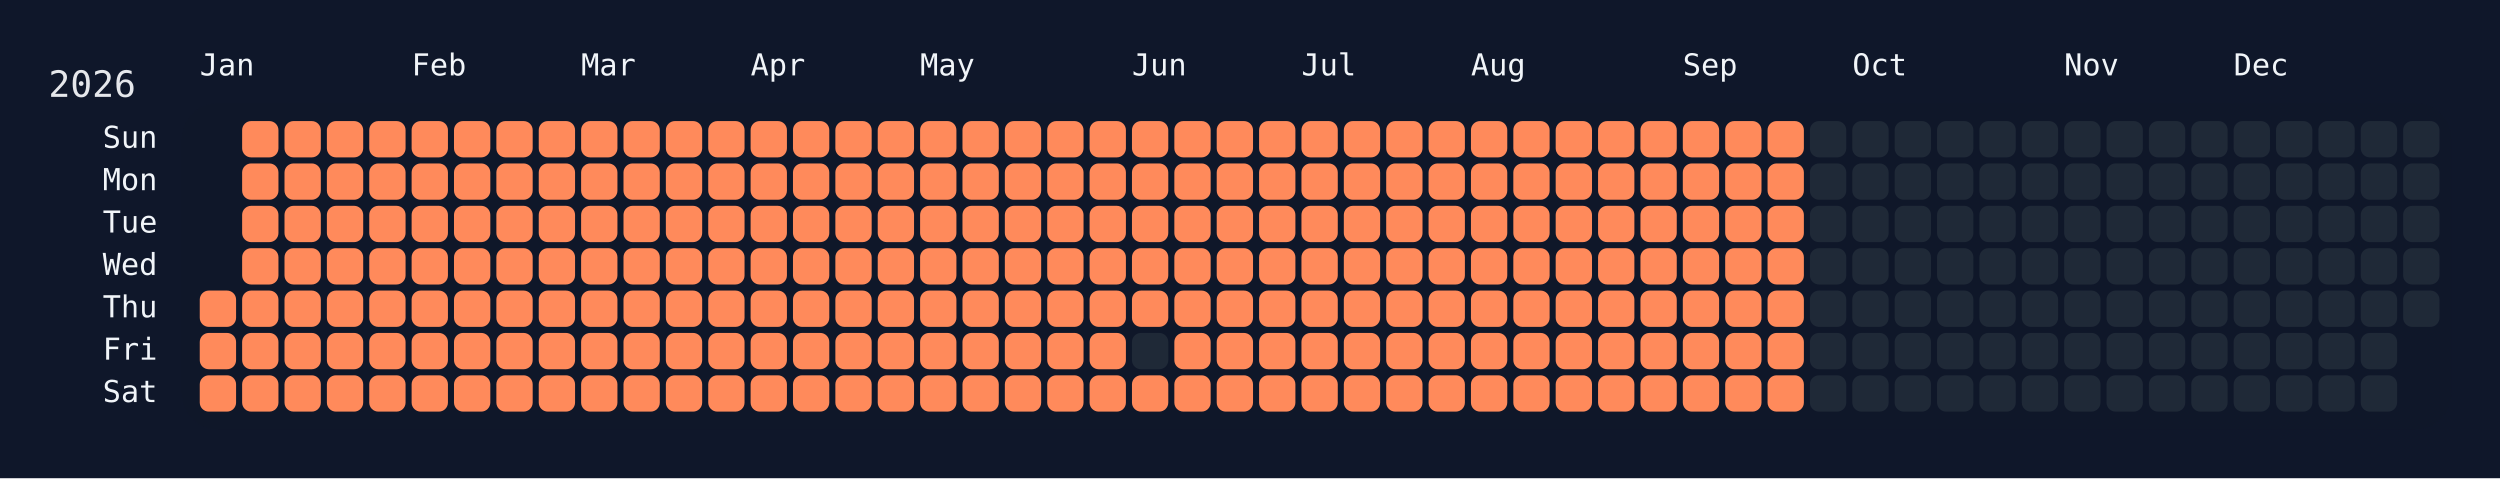
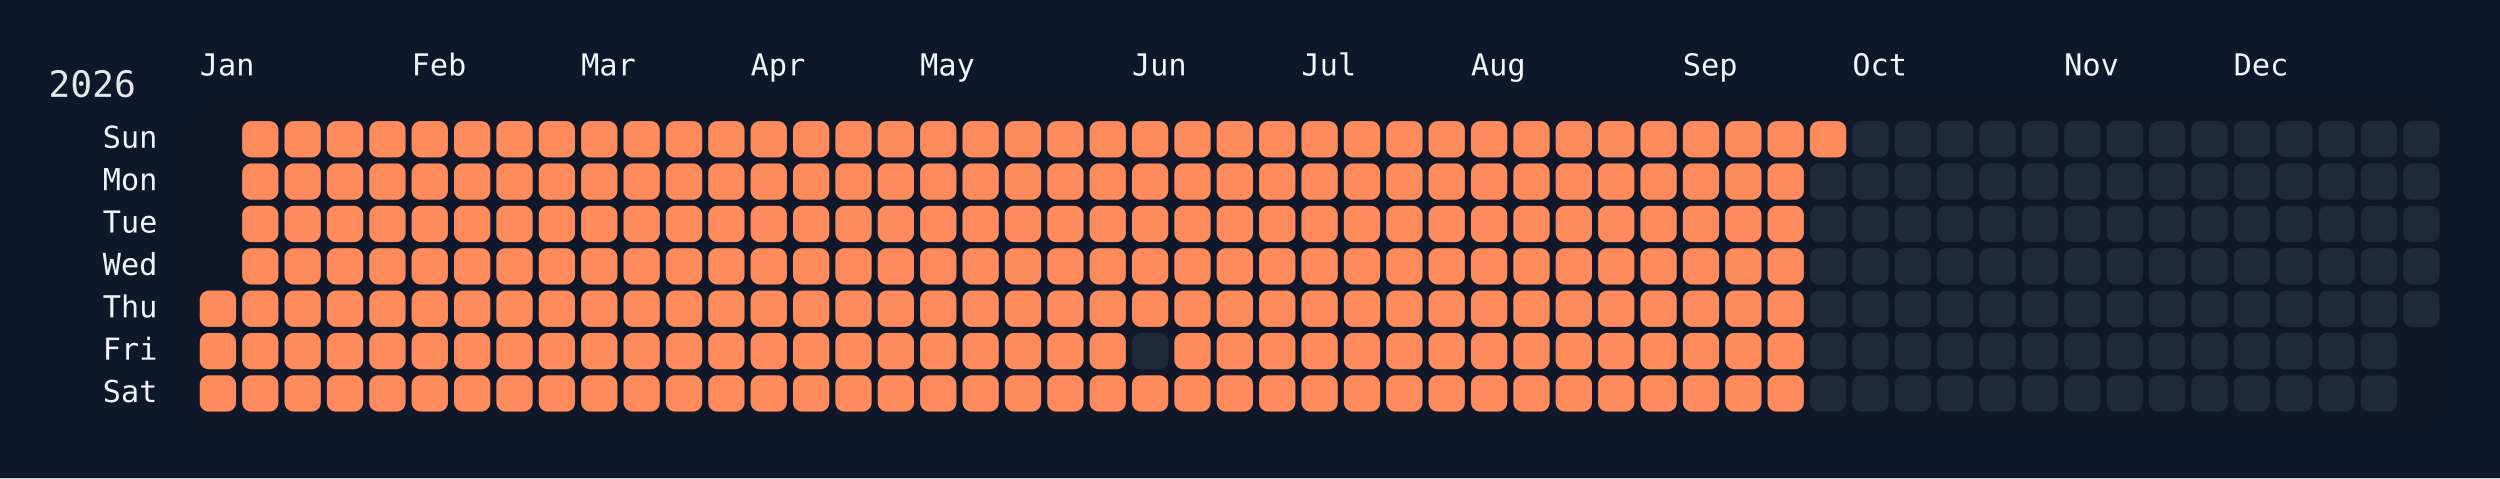
<svg xmlns="http://www.w3.org/2000/svg" width="826" height="158" viewBox="0 0 826 158">
  <rect width="826" height="158" fill="#0f172a" />
  <rect x="60" y="34" width="750" height="108" rx="12" ry="12" fill="rgba(15, 23, 42, 0.8)" />
  <text x="16" y="32" font-size="12" fill="#e5e7eb" font-family="JetBrains Mono, ui-monospace, SFMono-Regular, Menlo, Monaco, Consolas, monospace">2026</text>
  <text x="66" y="18" font-size="10" fill="#f1f5f9" font-family="JetBrains Mono, ui-monospace, SFMono-Regular, Menlo, Monaco, Consolas, monospace" dominant-baseline="hanging">Jan</text>
  <text x="136" y="18" font-size="10" fill="#f1f5f9" font-family="JetBrains Mono, ui-monospace, SFMono-Regular, Menlo, Monaco, Consolas, monospace" dominant-baseline="hanging">Feb</text>
  <text x="192" y="18" font-size="10" fill="#f1f5f9" font-family="JetBrains Mono, ui-monospace, SFMono-Regular, Menlo, Monaco, Consolas, monospace" dominant-baseline="hanging">Mar</text>
  <text x="248" y="18" font-size="10" fill="#f1f5f9" font-family="JetBrains Mono, ui-monospace, SFMono-Regular, Menlo, Monaco, Consolas, monospace" dominant-baseline="hanging">Apr</text>
  <text x="304" y="18" font-size="10" fill="#f1f5f9" font-family="JetBrains Mono, ui-monospace, SFMono-Regular, Menlo, Monaco, Consolas, monospace" dominant-baseline="hanging">May</text>
  <text x="374" y="18" font-size="10" fill="#f1f5f9" font-family="JetBrains Mono, ui-monospace, SFMono-Regular, Menlo, Monaco, Consolas, monospace" dominant-baseline="hanging">Jun</text>
  <text x="430" y="18" font-size="10" fill="#f1f5f9" font-family="JetBrains Mono, ui-monospace, SFMono-Regular, Menlo, Monaco, Consolas, monospace" dominant-baseline="hanging">Jul</text>
  <text x="486" y="18" font-size="10" fill="#f1f5f9" font-family="JetBrains Mono, ui-monospace, SFMono-Regular, Menlo, Monaco, Consolas, monospace" dominant-baseline="hanging">Aug</text>
  <text x="556" y="18" font-size="10" fill="#f1f5f9" font-family="JetBrains Mono, ui-monospace, SFMono-Regular, Menlo, Monaco, Consolas, monospace" dominant-baseline="hanging">Sep</text>
  <text x="612" y="18" font-size="10" fill="#f1f5f9" font-family="JetBrains Mono, ui-monospace, SFMono-Regular, Menlo, Monaco, Consolas, monospace" dominant-baseline="hanging">Oct</text>
  <text x="682" y="18" font-size="10" fill="#f1f5f9" font-family="JetBrains Mono, ui-monospace, SFMono-Regular, Menlo, Monaco, Consolas, monospace" dominant-baseline="hanging">Nov</text>
  <text x="738" y="18" font-size="10" fill="#f1f5f9" font-family="JetBrains Mono, ui-monospace, SFMono-Regular, Menlo, Monaco, Consolas, monospace" dominant-baseline="hanging">Dec</text>
  <text x="52" y="46.0" font-size="10" fill="#f1f5f9" font-family="JetBrains Mono, ui-monospace, SFMono-Regular, Menlo, Monaco, Consolas, monospace" text-anchor="end" dominant-baseline="middle">Sun</text>
  <text x="52" y="60.0" font-size="10" fill="#f1f5f9" font-family="JetBrains Mono, ui-monospace, SFMono-Regular, Menlo, Monaco, Consolas, monospace" text-anchor="end" dominant-baseline="middle">Mon</text>
  <text x="52" y="74.0" font-size="10" fill="#f1f5f9" font-family="JetBrains Mono, ui-monospace, SFMono-Regular, Menlo, Monaco, Consolas, monospace" text-anchor="end" dominant-baseline="middle">Tue</text>
  <text x="52" y="88.0" font-size="10" fill="#f1f5f9" font-family="JetBrains Mono, ui-monospace, SFMono-Regular, Menlo, Monaco, Consolas, monospace" text-anchor="end" dominant-baseline="middle">Wed</text>
  <text x="52" y="102.0" font-size="10" fill="#f1f5f9" font-family="JetBrains Mono, ui-monospace, SFMono-Regular, Menlo, Monaco, Consolas, monospace" text-anchor="end" dominant-baseline="middle">Thu</text>
  <text x="52" y="116.0" font-size="10" fill="#f1f5f9" font-family="JetBrains Mono, ui-monospace, SFMono-Regular, Menlo, Monaco, Consolas, monospace" text-anchor="end" dominant-baseline="middle">Fri</text>
  <text x="52" y="130.0" font-size="10" fill="#f1f5f9" font-family="JetBrains Mono, ui-monospace, SFMono-Regular, Menlo, Monaco, Consolas, monospace" text-anchor="end" dominant-baseline="middle">Sat</text>
  <g transform="translate(66,40)">
    <rect x="0" y="56" width="12" height="12" rx="3" ry="3" fill="#ff8a5b" data-date="2026-01-01" />
    <rect x="0" y="70" width="12" height="12" rx="3" ry="3" fill="#ff8a5b" data-date="2026-01-02" />
    <rect x="0" y="84" width="12" height="12" rx="3" ry="3" fill="#ff8a5b" data-date="2026-01-03" />
    <rect x="14" y="0" width="12" height="12" rx="3" ry="3" fill="#ff8a5b" data-date="2026-01-04" />
    <rect x="14" y="14" width="12" height="12" rx="3" ry="3" fill="#ff8a5b" data-date="2026-01-05" />
    <rect x="14" y="28" width="12" height="12" rx="3" ry="3" fill="#ff8a5b" data-date="2026-01-06" />
    <rect x="14" y="42" width="12" height="12" rx="3" ry="3" fill="#ff8a5b" data-date="2026-01-07" />
    <rect x="14" y="56" width="12" height="12" rx="3" ry="3" fill="#ff8a5b" data-date="2026-01-08" />
    <rect x="14" y="70" width="12" height="12" rx="3" ry="3" fill="#ff8a5b" data-date="2026-01-09" />
    <rect x="14" y="84" width="12" height="12" rx="3" ry="3" fill="#ff8a5b" data-date="2026-01-10" />
    <rect x="28" y="0" width="12" height="12" rx="3" ry="3" fill="#ff8a5b" data-date="2026-01-11" />
    <rect x="28" y="14" width="12" height="12" rx="3" ry="3" fill="#ff8a5b" data-date="2026-01-12" />
    <rect x="28" y="28" width="12" height="12" rx="3" ry="3" fill="#ff8a5b" data-date="2026-01-13" />
    <rect x="28" y="42" width="12" height="12" rx="3" ry="3" fill="#ff8a5b" data-date="2026-01-14" />
    <rect x="28" y="56" width="12" height="12" rx="3" ry="3" fill="#ff8a5b" data-date="2026-01-15" />
    <rect x="28" y="70" width="12" height="12" rx="3" ry="3" fill="#ff8a5b" data-date="2026-01-16" />
    <rect x="28" y="84" width="12" height="12" rx="3" ry="3" fill="#ff8a5b" data-date="2026-01-17" />
    <rect x="42" y="0" width="12" height="12" rx="3" ry="3" fill="#ff8a5b" data-date="2026-01-18" />
    <rect x="42" y="14" width="12" height="12" rx="3" ry="3" fill="#ff8a5b" data-date="2026-01-19" />
    <rect x="42" y="28" width="12" height="12" rx="3" ry="3" fill="#ff8a5b" data-date="2026-01-20" />
    <rect x="42" y="42" width="12" height="12" rx="3" ry="3" fill="#ff8a5b" data-date="2026-01-21" />
    <rect x="42" y="56" width="12" height="12" rx="3" ry="3" fill="#ff8a5b" data-date="2026-01-22" />
    <rect x="42" y="70" width="12" height="12" rx="3" ry="3" fill="#ff8a5b" data-date="2026-01-23" />
    <rect x="42" y="84" width="12" height="12" rx="3" ry="3" fill="#ff8a5b" data-date="2026-01-24" />
    <rect x="56" y="0" width="12" height="12" rx="3" ry="3" fill="#ff8a5b" data-date="2026-01-25" />
    <rect x="56" y="14" width="12" height="12" rx="3" ry="3" fill="#ff8a5b" data-date="2026-01-26" />
    <rect x="56" y="28" width="12" height="12" rx="3" ry="3" fill="#ff8a5b" data-date="2026-01-27" />
    <rect x="56" y="42" width="12" height="12" rx="3" ry="3" fill="#ff8a5b" data-date="2026-01-28" />
    <rect x="56" y="56" width="12" height="12" rx="3" ry="3" fill="#ff8a5b" data-date="2026-01-29" />
    <rect x="56" y="70" width="12" height="12" rx="3" ry="3" fill="#ff8a5b" data-date="2026-01-30" />
    <rect x="56" y="84" width="12" height="12" rx="3" ry="3" fill="#ff8a5b" data-date="2026-01-31" />
    <rect x="70" y="0" width="12" height="12" rx="3" ry="3" fill="#ff8a5b" data-date="2026-02-01" />
    <rect x="70" y="14" width="12" height="12" rx="3" ry="3" fill="#ff8a5b" data-date="2026-02-02" />
    <rect x="70" y="28" width="12" height="12" rx="3" ry="3" fill="#ff8a5b" data-date="2026-02-03" />
    <rect x="70" y="42" width="12" height="12" rx="3" ry="3" fill="#ff8a5b" data-date="2026-02-04" />
    <rect x="70" y="56" width="12" height="12" rx="3" ry="3" fill="#ff8a5b" data-date="2026-02-05" />
    <rect x="70" y="70" width="12" height="12" rx="3" ry="3" fill="#ff8a5b" data-date="2026-02-06" />
    <rect x="70" y="84" width="12" height="12" rx="3" ry="3" fill="#ff8a5b" data-date="2026-02-07" />
    <rect x="84" y="0" width="12" height="12" rx="3" ry="3" fill="#ff8a5b" data-date="2026-02-08" />
    <rect x="84" y="14" width="12" height="12" rx="3" ry="3" fill="#ff8a5b" data-date="2026-02-09" />
    <rect x="84" y="28" width="12" height="12" rx="3" ry="3" fill="#ff8a5b" data-date="2026-02-10" />
    <rect x="84" y="42" width="12" height="12" rx="3" ry="3" fill="#ff8a5b" data-date="2026-02-11" />
    <rect x="84" y="56" width="12" height="12" rx="3" ry="3" fill="#ff8a5b" data-date="2026-02-12" />
    <rect x="84" y="70" width="12" height="12" rx="3" ry="3" fill="#ff8a5b" data-date="2026-02-13" />
    <rect x="84" y="84" width="12" height="12" rx="3" ry="3" fill="#ff8a5b" data-date="2026-02-14" />
    <rect x="98" y="0" width="12" height="12" rx="3" ry="3" fill="#ff8a5b" data-date="2026-02-15" />
    <rect x="98" y="14" width="12" height="12" rx="3" ry="3" fill="#ff8a5b" data-date="2026-02-16" />
    <rect x="98" y="28" width="12" height="12" rx="3" ry="3" fill="#ff8a5b" data-date="2026-02-17" />
    <rect x="98" y="42" width="12" height="12" rx="3" ry="3" fill="#ff8a5b" data-date="2026-02-18" />
    <rect x="98" y="56" width="12" height="12" rx="3" ry="3" fill="#ff8a5b" data-date="2026-02-19" />
    <rect x="98" y="70" width="12" height="12" rx="3" ry="3" fill="#ff8a5b" data-date="2026-02-20" />
    <rect x="98" y="84" width="12" height="12" rx="3" ry="3" fill="#ff8a5b" data-date="2026-02-21" />
    <rect x="112" y="0" width="12" height="12" rx="3" ry="3" fill="#ff8a5b" data-date="2026-02-22" />
    <rect x="112" y="14" width="12" height="12" rx="3" ry="3" fill="#ff8a5b" data-date="2026-02-23" />
    <rect x="112" y="28" width="12" height="12" rx="3" ry="3" fill="#ff8a5b" data-date="2026-02-24" />
    <rect x="112" y="42" width="12" height="12" rx="3" ry="3" fill="#ff8a5b" data-date="2026-02-25" />
    <rect x="112" y="56" width="12" height="12" rx="3" ry="3" fill="#ff8a5b" data-date="2026-02-26" />
    <rect x="112" y="70" width="12" height="12" rx="3" ry="3" fill="#ff8a5b" data-date="2026-02-27" />
    <rect x="112" y="84" width="12" height="12" rx="3" ry="3" fill="#ff8a5b" data-date="2026-02-28" />
    <rect x="126" y="0" width="12" height="12" rx="3" ry="3" fill="#ff8a5b" data-date="2026-03-01" />
    <rect x="126" y="14" width="12" height="12" rx="3" ry="3" fill="#ff8a5b" data-date="2026-03-02" />
    <rect x="126" y="28" width="12" height="12" rx="3" ry="3" fill="#ff8a5b" data-date="2026-03-03" />
    <rect x="126" y="42" width="12" height="12" rx="3" ry="3" fill="#ff8a5b" data-date="2026-03-04" />
    <rect x="126" y="56" width="12" height="12" rx="3" ry="3" fill="#ff8a5b" data-date="2026-03-05" />
    <rect x="126" y="70" width="12" height="12" rx="3" ry="3" fill="#ff8a5b" data-date="2026-03-06" />
    <rect x="126" y="84" width="12" height="12" rx="3" ry="3" fill="#ff8a5b" data-date="2026-03-07" />
    <rect x="140" y="0" width="12" height="12" rx="3" ry="3" fill="#ff8a5b" data-date="2026-03-08" />
    <rect x="140" y="14" width="12" height="12" rx="3" ry="3" fill="#ff8a5b" data-date="2026-03-09" />
    <rect x="140" y="28" width="12" height="12" rx="3" ry="3" fill="#ff8a5b" data-date="2026-03-10" />
    <rect x="140" y="42" width="12" height="12" rx="3" ry="3" fill="#ff8a5b" data-date="2026-03-11" />
    <rect x="140" y="56" width="12" height="12" rx="3" ry="3" fill="#ff8a5b" data-date="2026-03-12" />
    <rect x="140" y="70" width="12" height="12" rx="3" ry="3" fill="#ff8a5b" data-date="2026-03-13" />
    <rect x="140" y="84" width="12" height="12" rx="3" ry="3" fill="#ff8a5b" data-date="2026-03-14" />
    <rect x="154" y="0" width="12" height="12" rx="3" ry="3" fill="#ff8a5b" data-date="2026-03-15" />
    <rect x="154" y="14" width="12" height="12" rx="3" ry="3" fill="#ff8a5b" data-date="2026-03-16" />
    <rect x="154" y="28" width="12" height="12" rx="3" ry="3" fill="#ff8a5b" data-date="2026-03-17" />
    <rect x="154" y="42" width="12" height="12" rx="3" ry="3" fill="#ff8a5b" data-date="2026-03-18" />
    <rect x="154" y="56" width="12" height="12" rx="3" ry="3" fill="#ff8a5b" data-date="2026-03-19" />
    <rect x="154" y="70" width="12" height="12" rx="3" ry="3" fill="#ff8a5b" data-date="2026-03-20" />
    <rect x="154" y="84" width="12" height="12" rx="3" ry="3" fill="#ff8a5b" data-date="2026-03-21" />
    <rect x="168" y="0" width="12" height="12" rx="3" ry="3" fill="#ff8a5b" data-date="2026-03-22" />
    <rect x="168" y="14" width="12" height="12" rx="3" ry="3" fill="#ff8a5b" data-date="2026-03-23" />
    <rect x="168" y="28" width="12" height="12" rx="3" ry="3" fill="#ff8a5b" data-date="2026-03-24" />
    <rect x="168" y="42" width="12" height="12" rx="3" ry="3" fill="#ff8a5b" data-date="2026-03-25" />
    <rect x="168" y="56" width="12" height="12" rx="3" ry="3" fill="#ff8a5b" data-date="2026-03-26" />
    <rect x="168" y="70" width="12" height="12" rx="3" ry="3" fill="#ff8a5b" data-date="2026-03-27" />
    <rect x="168" y="84" width="12" height="12" rx="3" ry="3" fill="#ff8a5b" data-date="2026-03-28" />
    <rect x="182" y="0" width="12" height="12" rx="3" ry="3" fill="#ff8a5b" data-date="2026-03-29" />
    <rect x="182" y="14" width="12" height="12" rx="3" ry="3" fill="#ff8a5b" data-date="2026-03-30" />
    <rect x="182" y="28" width="12" height="12" rx="3" ry="3" fill="#ff8a5b" data-date="2026-03-31" />
    <rect x="182" y="42" width="12" height="12" rx="3" ry="3" fill="#ff8a5b" data-date="2026-04-01" />
    <rect x="182" y="56" width="12" height="12" rx="3" ry="3" fill="#ff8a5b" data-date="2026-04-02" />
    <rect x="182" y="70" width="12" height="12" rx="3" ry="3" fill="#ff8a5b" data-date="2026-04-03" />
    <rect x="182" y="84" width="12" height="12" rx="3" ry="3" fill="#ff8a5b" data-date="2026-04-04" />
    <rect x="196" y="0" width="12" height="12" rx="3" ry="3" fill="#ff8a5b" data-date="2026-04-05" />
    <rect x="196" y="14" width="12" height="12" rx="3" ry="3" fill="#ff8a5b" data-date="2026-04-06" />
    <rect x="196" y="28" width="12" height="12" rx="3" ry="3" fill="#ff8a5b" data-date="2026-04-07" />
    <rect x="196" y="42" width="12" height="12" rx="3" ry="3" fill="#ff8a5b" data-date="2026-04-08" />
    <rect x="196" y="56" width="12" height="12" rx="3" ry="3" fill="#ff8a5b" data-date="2026-04-09" />
    <rect x="196" y="70" width="12" height="12" rx="3" ry="3" fill="#ff8a5b" data-date="2026-04-10" />
    <rect x="196" y="84" width="12" height="12" rx="3" ry="3" fill="#ff8a5b" data-date="2026-04-11" />
    <rect x="210" y="0" width="12" height="12" rx="3" ry="3" fill="#ff8a5b" data-date="2026-04-12" />
    <rect x="210" y="14" width="12" height="12" rx="3" ry="3" fill="#ff8a5b" data-date="2026-04-13" />
    <rect x="210" y="28" width="12" height="12" rx="3" ry="3" fill="#ff8a5b" data-date="2026-04-14" />
    <rect x="210" y="42" width="12" height="12" rx="3" ry="3" fill="#ff8a5b" data-date="2026-04-15" />
    <rect x="210" y="56" width="12" height="12" rx="3" ry="3" fill="#ff8a5b" data-date="2026-04-16" />
    <rect x="210" y="70" width="12" height="12" rx="3" ry="3" fill="#ff8a5b" data-date="2026-04-17" />
    <rect x="210" y="84" width="12" height="12" rx="3" ry="3" fill="#ff8a5b" data-date="2026-04-18" />
    <rect x="224" y="0" width="12" height="12" rx="3" ry="3" fill="#ff8a5b" data-date="2026-04-19" />
    <rect x="224" y="14" width="12" height="12" rx="3" ry="3" fill="#ff8a5b" data-date="2026-04-20" />
    <rect x="224" y="28" width="12" height="12" rx="3" ry="3" fill="#ff8a5b" data-date="2026-04-21" />
    <rect x="224" y="42" width="12" height="12" rx="3" ry="3" fill="#ff8a5b" data-date="2026-04-22" />
    <rect x="224" y="56" width="12" height="12" rx="3" ry="3" fill="#ff8a5b" data-date="2026-04-23" />
    <rect x="224" y="70" width="12" height="12" rx="3" ry="3" fill="#ff8a5b" data-date="2026-04-24" />
    <rect x="224" y="84" width="12" height="12" rx="3" ry="3" fill="#ff8a5b" data-date="2026-04-25" />
    <rect x="238" y="0" width="12" height="12" rx="3" ry="3" fill="#ff8a5b" data-date="2026-04-26" />
    <rect x="238" y="14" width="12" height="12" rx="3" ry="3" fill="#ff8a5b" data-date="2026-04-27" />
    <rect x="238" y="28" width="12" height="12" rx="3" ry="3" fill="#ff8a5b" data-date="2026-04-28" />
    <rect x="238" y="42" width="12" height="12" rx="3" ry="3" fill="#ff8a5b" data-date="2026-04-29" />
    <rect x="238" y="56" width="12" height="12" rx="3" ry="3" fill="#ff8a5b" data-date="2026-04-30" />
    <rect x="238" y="70" width="12" height="12" rx="3" ry="3" fill="#ff8a5b" data-date="2026-05-01" />
    <rect x="238" y="84" width="12" height="12" rx="3" ry="3" fill="#ff8a5b" data-date="2026-05-02" />
    <rect x="252" y="0" width="12" height="12" rx="3" ry="3" fill="#ff8a5b" data-date="2026-05-03" />
    <rect x="252" y="14" width="12" height="12" rx="3" ry="3" fill="#ff8a5b" data-date="2026-05-04" />
    <rect x="252" y="28" width="12" height="12" rx="3" ry="3" fill="#ff8a5b" data-date="2026-05-05" />
    <rect x="252" y="42" width="12" height="12" rx="3" ry="3" fill="#ff8a5b" data-date="2026-05-06" />
    <rect x="252" y="56" width="12" height="12" rx="3" ry="3" fill="#ff8a5b" data-date="2026-05-07" />
    <rect x="252" y="70" width="12" height="12" rx="3" ry="3" fill="#ff8a5b" data-date="2026-05-08" />
    <rect x="252" y="84" width="12" height="12" rx="3" ry="3" fill="#ff8a5b" data-date="2026-05-09" />
    <rect x="266" y="0" width="12" height="12" rx="3" ry="3" fill="#ff8a5b" data-date="2026-05-10" />
    <rect x="266" y="14" width="12" height="12" rx="3" ry="3" fill="#ff8a5b" data-date="2026-05-11" />
    <rect x="266" y="28" width="12" height="12" rx="3" ry="3" fill="#ff8a5b" data-date="2026-05-12" />
    <rect x="266" y="42" width="12" height="12" rx="3" ry="3" fill="#ff8a5b" data-date="2026-05-13" />
    <rect x="266" y="56" width="12" height="12" rx="3" ry="3" fill="#ff8a5b" data-date="2026-05-14" />
    <rect x="266" y="70" width="12" height="12" rx="3" ry="3" fill="#ff8a5b" data-date="2026-05-15" />
    <rect x="266" y="84" width="12" height="12" rx="3" ry="3" fill="#ff8a5b" data-date="2026-05-16" />
    <rect x="280" y="0" width="12" height="12" rx="3" ry="3" fill="#ff8a5b" data-date="2026-05-17" />
    <rect x="280" y="14" width="12" height="12" rx="3" ry="3" fill="#ff8a5b" data-date="2026-05-18" />
    <rect x="280" y="28" width="12" height="12" rx="3" ry="3" fill="#ff8a5b" data-date="2026-05-19" />
    <rect x="280" y="42" width="12" height="12" rx="3" ry="3" fill="#ff8a5b" data-date="2026-05-20" />
    <rect x="280" y="56" width="12" height="12" rx="3" ry="3" fill="#ff8a5b" data-date="2026-05-21" />
    <rect x="280" y="70" width="12" height="12" rx="3" ry="3" fill="#ff8a5b" data-date="2026-05-22" />
    <rect x="280" y="84" width="12" height="12" rx="3" ry="3" fill="#ff8a5b" data-date="2026-05-23" />
    <rect x="294" y="0" width="12" height="12" rx="3" ry="3" fill="#ff8a5b" data-date="2026-05-24" />
    <rect x="294" y="14" width="12" height="12" rx="3" ry="3" fill="#ff8a5b" data-date="2026-05-25" />
    <rect x="294" y="28" width="12" height="12" rx="3" ry="3" fill="#ff8a5b" data-date="2026-05-26" />
    <rect x="294" y="42" width="12" height="12" rx="3" ry="3" fill="#ff8a5b" data-date="2026-05-27" />
    <rect x="294" y="56" width="12" height="12" rx="3" ry="3" fill="#ff8a5b" data-date="2026-05-28" />
    <rect x="294" y="70" width="12" height="12" rx="3" ry="3" fill="#ff8a5b" data-date="2026-05-29" />
    <rect x="294" y="84" width="12" height="12" rx="3" ry="3" fill="#ff8a5b" data-date="2026-05-30" />
    <rect x="308" y="0" width="12" height="12" rx="3" ry="3" fill="#ff8a5b" data-date="2026-05-31" />
    <rect x="308" y="14" width="12" height="12" rx="3" ry="3" fill="#ff8a5b" data-date="2026-06-01" />
    <rect x="308" y="28" width="12" height="12" rx="3" ry="3" fill="#ff8a5b" data-date="2026-06-02" />
    <rect x="308" y="42" width="12" height="12" rx="3" ry="3" fill="#ff8a5b" data-date="2026-06-03" />
    <rect x="308" y="56" width="12" height="12" rx="3" ry="3" fill="#ff8a5b" data-date="2026-06-04" />
    <rect x="308" y="70" width="12" height="12" rx="3" ry="3" fill="#1f2937" data-date="2026-06-05" />
    <rect x="308" y="84" width="12" height="12" rx="3" ry="3" fill="#ff8a5b" data-date="2026-06-06" />
    <rect x="322" y="0" width="12" height="12" rx="3" ry="3" fill="#ff8a5b" data-date="2026-06-07" />
    <rect x="322" y="14" width="12" height="12" rx="3" ry="3" fill="#ff8a5b" data-date="2026-06-08" />
    <rect x="322" y="28" width="12" height="12" rx="3" ry="3" fill="#ff8a5b" data-date="2026-06-09" />
    <rect x="322" y="42" width="12" height="12" rx="3" ry="3" fill="#ff8a5b" data-date="2026-06-10" />
    <rect x="322" y="56" width="12" height="12" rx="3" ry="3" fill="#ff8a5b" data-date="2026-06-11" />
    <rect x="322" y="70" width="12" height="12" rx="3" ry="3" fill="#ff8a5b" data-date="2026-06-12" />
    <rect x="322" y="84" width="12" height="12" rx="3" ry="3" fill="#ff8a5b" data-date="2026-06-13" />
    <rect x="336" y="0" width="12" height="12" rx="3" ry="3" fill="#ff8a5b" data-date="2026-06-14" />
    <rect x="336" y="14" width="12" height="12" rx="3" ry="3" fill="#ff8a5b" data-date="2026-06-15" />
    <rect x="336" y="28" width="12" height="12" rx="3" ry="3" fill="#ff8a5b" data-date="2026-06-16" />
    <rect x="336" y="42" width="12" height="12" rx="3" ry="3" fill="#ff8a5b" data-date="2026-06-17" />
    <rect x="336" y="56" width="12" height="12" rx="3" ry="3" fill="#ff8a5b" data-date="2026-06-18" />
    <rect x="336" y="70" width="12" height="12" rx="3" ry="3" fill="#ff8a5b" data-date="2026-06-19" />
    <rect x="336" y="84" width="12" height="12" rx="3" ry="3" fill="#ff8a5b" data-date="2026-06-20" />
    <rect x="350" y="0" width="12" height="12" rx="3" ry="3" fill="#ff8a5b" data-date="2026-06-21" />
    <rect x="350" y="14" width="12" height="12" rx="3" ry="3" fill="#ff8a5b" data-date="2026-06-22" />
    <rect x="350" y="28" width="12" height="12" rx="3" ry="3" fill="#ff8a5b" data-date="2026-06-23" />
    <rect x="350" y="42" width="12" height="12" rx="3" ry="3" fill="#ff8a5b" data-date="2026-06-24" />
    <rect x="350" y="56" width="12" height="12" rx="3" ry="3" fill="#ff8a5b" data-date="2026-06-25" />
    <rect x="350" y="70" width="12" height="12" rx="3" ry="3" fill="#ff8a5b" data-date="2026-06-26" />
    <rect x="350" y="84" width="12" height="12" rx="3" ry="3" fill="#ff8a5b" data-date="2026-06-27" />
    <rect x="364" y="0" width="12" height="12" rx="3" ry="3" fill="#ff8a5b" data-date="2026-06-28" />
    <rect x="364" y="14" width="12" height="12" rx="3" ry="3" fill="#ff8a5b" data-date="2026-06-29" />
    <rect x="364" y="28" width="12" height="12" rx="3" ry="3" fill="#ff8a5b" data-date="2026-06-30" />
    <rect x="364" y="42" width="12" height="12" rx="3" ry="3" fill="#ff8a5b" data-date="2026-07-01" />
    <rect x="364" y="56" width="12" height="12" rx="3" ry="3" fill="#ff8a5b" data-date="2026-07-02" />
    <rect x="364" y="70" width="12" height="12" rx="3" ry="3" fill="#ff8a5b" data-date="2026-07-03" />
    <rect x="364" y="84" width="12" height="12" rx="3" ry="3" fill="#ff8a5b" data-date="2026-07-04" />
    <rect x="378" y="0" width="12" height="12" rx="3" ry="3" fill="#ff8a5b" data-date="2026-07-05" />
    <rect x="378" y="14" width="12" height="12" rx="3" ry="3" fill="#ff8a5b" data-date="2026-07-06" />
    <rect x="378" y="28" width="12" height="12" rx="3" ry="3" fill="#ff8a5b" data-date="2026-07-07" />
    <rect x="378" y="42" width="12" height="12" rx="3" ry="3" fill="#ff8a5b" data-date="2026-07-08" />
    <rect x="378" y="56" width="12" height="12" rx="3" ry="3" fill="#ff8a5b" data-date="2026-07-09" />
    <rect x="378" y="70" width="12" height="12" rx="3" ry="3" fill="#ff8a5b" data-date="2026-07-10" />
    <rect x="378" y="84" width="12" height="12" rx="3" ry="3" fill="#ff8a5b" data-date="2026-07-11" />
    <rect x="392" y="0" width="12" height="12" rx="3" ry="3" fill="#ff8a5b" data-date="2026-07-12" />
    <rect x="392" y="14" width="12" height="12" rx="3" ry="3" fill="#ff8a5b" data-date="2026-07-13" />
    <rect x="392" y="28" width="12" height="12" rx="3" ry="3" fill="#ff8a5b" data-date="2026-07-14" />
    <rect x="392" y="42" width="12" height="12" rx="3" ry="3" fill="#ff8a5b" data-date="2026-07-15" />
    <rect x="392" y="56" width="12" height="12" rx="3" ry="3" fill="#ff8a5b" data-date="2026-07-16" />
    <rect x="392" y="70" width="12" height="12" rx="3" ry="3" fill="#ff8a5b" data-date="2026-07-17" />
    <rect x="392" y="84" width="12" height="12" rx="3" ry="3" fill="#ff8a5b" data-date="2026-07-18" />
    <rect x="406" y="0" width="12" height="12" rx="3" ry="3" fill="#ff8a5b" data-date="2026-07-19" />
    <rect x="406" y="14" width="12" height="12" rx="3" ry="3" fill="#ff8a5b" data-date="2026-07-20" />
    <rect x="406" y="28" width="12" height="12" rx="3" ry="3" fill="#ff8a5b" data-date="2026-07-21" />
    <rect x="406" y="42" width="12" height="12" rx="3" ry="3" fill="#ff8a5b" data-date="2026-07-22" />
    <rect x="406" y="56" width="12" height="12" rx="3" ry="3" fill="#ff8a5b" data-date="2026-07-23" />
    <rect x="406" y="70" width="12" height="12" rx="3" ry="3" fill="#ff8a5b" data-date="2026-07-24" />
    <rect x="406" y="84" width="12" height="12" rx="3" ry="3" fill="#ff8a5b" data-date="2026-07-25" />
    <rect x="420" y="0" width="12" height="12" rx="3" ry="3" fill="#ff8a5b" data-date="2026-07-26" />
    <rect x="420" y="14" width="12" height="12" rx="3" ry="3" fill="#ff8a5b" data-date="2026-07-27" />
    <rect x="420" y="28" width="12" height="12" rx="3" ry="3" fill="#ff8a5b" data-date="2026-07-28" />
    <rect x="420" y="42" width="12" height="12" rx="3" ry="3" fill="#ff8a5b" data-date="2026-07-29" />
    <rect x="420" y="56" width="12" height="12" rx="3" ry="3" fill="#ff8a5b" data-date="2026-07-30" />
    <rect x="420" y="70" width="12" height="12" rx="3" ry="3" fill="#ff8a5b" data-date="2026-07-31" />
    <rect x="420" y="84" width="12" height="12" rx="3" ry="3" fill="#ff8a5b" data-date="2026-08-01" />
    <rect x="434" y="0" width="12" height="12" rx="3" ry="3" fill="#ff8a5b" data-date="2026-08-02" />
    <rect x="434" y="14" width="12" height="12" rx="3" ry="3" fill="#ff8a5b" data-date="2026-08-03" />
    <rect x="434" y="28" width="12" height="12" rx="3" ry="3" fill="#ff8a5b" data-date="2026-08-04" />
    <rect x="434" y="42" width="12" height="12" rx="3" ry="3" fill="#ff8a5b" data-date="2026-08-05" />
    <rect x="434" y="56" width="12" height="12" rx="3" ry="3" fill="#ff8a5b" data-date="2026-08-06" />
    <rect x="434" y="70" width="12" height="12" rx="3" ry="3" fill="#ff8a5b" data-date="2026-08-07" />
    <rect x="434" y="84" width="12" height="12" rx="3" ry="3" fill="#ff8a5b" data-date="2026-08-08" />
    <rect x="448" y="0" width="12" height="12" rx="3" ry="3" fill="#ff8a5b" data-date="2026-08-09" />
    <rect x="448" y="14" width="12" height="12" rx="3" ry="3" fill="#ff8a5b" data-date="2026-08-10" />
    <rect x="448" y="28" width="12" height="12" rx="3" ry="3" fill="#ff8a5b" data-date="2026-08-11" />
    <rect x="448" y="42" width="12" height="12" rx="3" ry="3" fill="#ff8a5b" data-date="2026-08-12" />
    <rect x="448" y="56" width="12" height="12" rx="3" ry="3" fill="#ff8a5b" data-date="2026-08-13" />
    <rect x="448" y="70" width="12" height="12" rx="3" ry="3" fill="#ff8a5b" data-date="2026-08-14" />
    <rect x="448" y="84" width="12" height="12" rx="3" ry="3" fill="#ff8a5b" data-date="2026-08-15" />
    <rect x="462" y="0" width="12" height="12" rx="3" ry="3" fill="#ff8a5b" data-date="2026-08-16" />
    <rect x="462" y="14" width="12" height="12" rx="3" ry="3" fill="#ff8a5b" data-date="2026-08-17" />
    <rect x="462" y="28" width="12" height="12" rx="3" ry="3" fill="#ff8a5b" data-date="2026-08-18" />
    <rect x="462" y="42" width="12" height="12" rx="3" ry="3" fill="#ff8a5b" data-date="2026-08-19" />
    <rect x="462" y="56" width="12" height="12" rx="3" ry="3" fill="#ff8a5b" data-date="2026-08-20" />
    <rect x="462" y="70" width="12" height="12" rx="3" ry="3" fill="#ff8a5b" data-date="2026-08-21" />
    <rect x="462" y="84" width="12" height="12" rx="3" ry="3" fill="#ff8a5b" data-date="2026-08-22" />
    <rect x="476" y="0" width="12" height="12" rx="3" ry="3" fill="#ff8a5b" data-date="2026-08-23" />
    <rect x="476" y="14" width="12" height="12" rx="3" ry="3" fill="#ff8a5b" data-date="2026-08-24" />
    <rect x="476" y="28" width="12" height="12" rx="3" ry="3" fill="#ff8a5b" data-date="2026-08-25" />
    <rect x="476" y="42" width="12" height="12" rx="3" ry="3" fill="#ff8a5b" data-date="2026-08-26" />
    <rect x="476" y="56" width="12" height="12" rx="3" ry="3" fill="#ff8a5b" data-date="2026-08-27" />
    <rect x="476" y="70" width="12" height="12" rx="3" ry="3" fill="#ff8a5b" data-date="2026-08-28" />
    <rect x="476" y="84" width="12" height="12" rx="3" ry="3" fill="#ff8a5b" data-date="2026-08-29" />
    <rect x="490" y="0" width="12" height="12" rx="3" ry="3" fill="#ff8a5b" data-date="2026-08-30" />
    <rect x="490" y="14" width="12" height="12" rx="3" ry="3" fill="#ff8a5b" data-date="2026-08-31" />
    <rect x="490" y="28" width="12" height="12" rx="3" ry="3" fill="#ff8a5b" data-date="2026-09-01" />
    <rect x="490" y="42" width="12" height="12" rx="3" ry="3" fill="#ff8a5b" data-date="2026-09-02" />
    <rect x="490" y="56" width="12" height="12" rx="3" ry="3" fill="#ff8a5b" data-date="2026-09-03" />
    <rect x="490" y="70" width="12" height="12" rx="3" ry="3" fill="#ff8a5b" data-date="2026-09-04" />
    <rect x="490" y="84" width="12" height="12" rx="3" ry="3" fill="#ff8a5b" data-date="2026-09-05" />
    <rect x="504" y="0" width="12" height="12" rx="3" ry="3" fill="#ff8a5b" data-date="2026-09-06" />
    <rect x="504" y="14" width="12" height="12" rx="3" ry="3" fill="#ff8a5b" data-date="2026-09-07" />
    <rect x="504" y="28" width="12" height="12" rx="3" ry="3" fill="#ff8a5b" data-date="2026-09-08" />
    <rect x="504" y="42" width="12" height="12" rx="3" ry="3" fill="#ff8a5b" data-date="2026-09-09" />
    <rect x="504" y="56" width="12" height="12" rx="3" ry="3" fill="#ff8a5b" data-date="2026-09-10" />
    <rect x="504" y="70" width="12" height="12" rx="3" ry="3" fill="#ff8a5b" data-date="2026-09-11" />
    <rect x="504" y="84" width="12" height="12" rx="3" ry="3" fill="#ff8a5b" data-date="2026-09-12" />
    <rect x="518" y="0" width="12" height="12" rx="3" ry="3" fill="#ff8a5b" data-date="2026-09-13" />
    <rect x="518" y="14" width="12" height="12" rx="3" ry="3" fill="#ff8a5b" data-date="2026-09-14" />
    <rect x="518" y="28" width="12" height="12" rx="3" ry="3" fill="#ff8a5b" data-date="2026-09-15" />
    <rect x="518" y="42" width="12" height="12" rx="3" ry="3" fill="#ff8a5b" data-date="2026-09-16" />
    <rect x="518" y="56" width="12" height="12" rx="3" ry="3" fill="#ff8a5b" data-date="2026-09-17" />
    <rect x="518" y="70" width="12" height="12" rx="3" ry="3" fill="#ff8a5b" data-date="2026-09-18" />
    <rect x="518" y="84" width="12" height="12" rx="3" ry="3" fill="#ff8a5b" data-date="2026-09-19" />
-     <rect x="532" y="0" width="12" height="12" rx="3" ry="3" fill="#1f2937" data-date="2026-09-20" />
+     <rect x="532" y="0" width="12" height="12" rx="3" ry="3" fill="#ff8a5b" data-date="2026-09-20" />
    <rect x="532" y="14" width="12" height="12" rx="3" ry="3" fill="#1f2937" data-date="2026-09-21" />
    <rect x="532" y="28" width="12" height="12" rx="3" ry="3" fill="#1f2937" data-date="2026-09-22" />
    <rect x="532" y="42" width="12" height="12" rx="3" ry="3" fill="#1f2937" data-date="2026-09-23" />
    <rect x="532" y="56" width="12" height="12" rx="3" ry="3" fill="#1f2937" data-date="2026-09-24" />
    <rect x="532" y="70" width="12" height="12" rx="3" ry="3" fill="#1f2937" data-date="2026-09-25" />
    <rect x="532" y="84" width="12" height="12" rx="3" ry="3" fill="#1f2937" data-date="2026-09-26" />
    <rect x="546" y="0" width="12" height="12" rx="3" ry="3" fill="#1f2937" data-date="2026-09-27" />
    <rect x="546" y="14" width="12" height="12" rx="3" ry="3" fill="#1f2937" data-date="2026-09-28" />
    <rect x="546" y="28" width="12" height="12" rx="3" ry="3" fill="#1f2937" data-date="2026-09-29" />
    <rect x="546" y="42" width="12" height="12" rx="3" ry="3" fill="#1f2937" data-date="2026-09-30" />
    <rect x="546" y="56" width="12" height="12" rx="3" ry="3" fill="#1f2937" data-date="2026-10-01" />
    <rect x="546" y="70" width="12" height="12" rx="3" ry="3" fill="#1f2937" data-date="2026-10-02" />
    <rect x="546" y="84" width="12" height="12" rx="3" ry="3" fill="#1f2937" data-date="2026-10-03" />
    <rect x="560" y="0" width="12" height="12" rx="3" ry="3" fill="#1f2937" data-date="2026-10-04" />
    <rect x="560" y="14" width="12" height="12" rx="3" ry="3" fill="#1f2937" data-date="2026-10-05" />
    <rect x="560" y="28" width="12" height="12" rx="3" ry="3" fill="#1f2937" data-date="2026-10-06" />
    <rect x="560" y="42" width="12" height="12" rx="3" ry="3" fill="#1f2937" data-date="2026-10-07" />
    <rect x="560" y="56" width="12" height="12" rx="3" ry="3" fill="#1f2937" data-date="2026-10-08" />
    <rect x="560" y="70" width="12" height="12" rx="3" ry="3" fill="#1f2937" data-date="2026-10-09" />
    <rect x="560" y="84" width="12" height="12" rx="3" ry="3" fill="#1f2937" data-date="2026-10-10" />
    <rect x="574" y="0" width="12" height="12" rx="3" ry="3" fill="#1f2937" data-date="2026-10-11" />
    <rect x="574" y="14" width="12" height="12" rx="3" ry="3" fill="#1f2937" data-date="2026-10-12" />
    <rect x="574" y="28" width="12" height="12" rx="3" ry="3" fill="#1f2937" data-date="2026-10-13" />
    <rect x="574" y="42" width="12" height="12" rx="3" ry="3" fill="#1f2937" data-date="2026-10-14" />
    <rect x="574" y="56" width="12" height="12" rx="3" ry="3" fill="#1f2937" data-date="2026-10-15" />
    <rect x="574" y="70" width="12" height="12" rx="3" ry="3" fill="#1f2937" data-date="2026-10-16" />
    <rect x="574" y="84" width="12" height="12" rx="3" ry="3" fill="#1f2937" data-date="2026-10-17" />
    <rect x="588" y="0" width="12" height="12" rx="3" ry="3" fill="#1f2937" data-date="2026-10-18" />
    <rect x="588" y="14" width="12" height="12" rx="3" ry="3" fill="#1f2937" data-date="2026-10-19" />
    <rect x="588" y="28" width="12" height="12" rx="3" ry="3" fill="#1f2937" data-date="2026-10-20" />
    <rect x="588" y="42" width="12" height="12" rx="3" ry="3" fill="#1f2937" data-date="2026-10-21" />
    <rect x="588" y="56" width="12" height="12" rx="3" ry="3" fill="#1f2937" data-date="2026-10-22" />
    <rect x="588" y="70" width="12" height="12" rx="3" ry="3" fill="#1f2937" data-date="2026-10-23" />
    <rect x="588" y="84" width="12" height="12" rx="3" ry="3" fill="#1f2937" data-date="2026-10-24" />
    <rect x="602" y="0" width="12" height="12" rx="3" ry="3" fill="#1f2937" data-date="2026-10-25" />
    <rect x="602" y="14" width="12" height="12" rx="3" ry="3" fill="#1f2937" data-date="2026-10-26" />
    <rect x="602" y="28" width="12" height="12" rx="3" ry="3" fill="#1f2937" data-date="2026-10-27" />
    <rect x="602" y="42" width="12" height="12" rx="3" ry="3" fill="#1f2937" data-date="2026-10-28" />
    <rect x="602" y="56" width="12" height="12" rx="3" ry="3" fill="#1f2937" data-date="2026-10-29" />
    <rect x="602" y="70" width="12" height="12" rx="3" ry="3" fill="#1f2937" data-date="2026-10-30" />
    <rect x="602" y="84" width="12" height="12" rx="3" ry="3" fill="#1f2937" data-date="2026-10-31" />
    <rect x="616" y="0" width="12" height="12" rx="3" ry="3" fill="#1f2937" data-date="2026-11-01" />
    <rect x="616" y="14" width="12" height="12" rx="3" ry="3" fill="#1f2937" data-date="2026-11-02" />
    <rect x="616" y="28" width="12" height="12" rx="3" ry="3" fill="#1f2937" data-date="2026-11-03" />
    <rect x="616" y="42" width="12" height="12" rx="3" ry="3" fill="#1f2937" data-date="2026-11-04" />
    <rect x="616" y="56" width="12" height="12" rx="3" ry="3" fill="#1f2937" data-date="2026-11-05" />
    <rect x="616" y="70" width="12" height="12" rx="3" ry="3" fill="#1f2937" data-date="2026-11-06" />
    <rect x="616" y="84" width="12" height="12" rx="3" ry="3" fill="#1f2937" data-date="2026-11-07" />
    <rect x="630" y="0" width="12" height="12" rx="3" ry="3" fill="#1f2937" data-date="2026-11-08" />
    <rect x="630" y="14" width="12" height="12" rx="3" ry="3" fill="#1f2937" data-date="2026-11-09" />
    <rect x="630" y="28" width="12" height="12" rx="3" ry="3" fill="#1f2937" data-date="2026-11-10" />
    <rect x="630" y="42" width="12" height="12" rx="3" ry="3" fill="#1f2937" data-date="2026-11-11" />
    <rect x="630" y="56" width="12" height="12" rx="3" ry="3" fill="#1f2937" data-date="2026-11-12" />
    <rect x="630" y="70" width="12" height="12" rx="3" ry="3" fill="#1f2937" data-date="2026-11-13" />
    <rect x="630" y="84" width="12" height="12" rx="3" ry="3" fill="#1f2937" data-date="2026-11-14" />
    <rect x="644" y="0" width="12" height="12" rx="3" ry="3" fill="#1f2937" data-date="2026-11-15" />
    <rect x="644" y="14" width="12" height="12" rx="3" ry="3" fill="#1f2937" data-date="2026-11-16" />
    <rect x="644" y="28" width="12" height="12" rx="3" ry="3" fill="#1f2937" data-date="2026-11-17" />
    <rect x="644" y="42" width="12" height="12" rx="3" ry="3" fill="#1f2937" data-date="2026-11-18" />
    <rect x="644" y="56" width="12" height="12" rx="3" ry="3" fill="#1f2937" data-date="2026-11-19" />
    <rect x="644" y="70" width="12" height="12" rx="3" ry="3" fill="#1f2937" data-date="2026-11-20" />
    <rect x="644" y="84" width="12" height="12" rx="3" ry="3" fill="#1f2937" data-date="2026-11-21" />
    <rect x="658" y="0" width="12" height="12" rx="3" ry="3" fill="#1f2937" data-date="2026-11-22" />
    <rect x="658" y="14" width="12" height="12" rx="3" ry="3" fill="#1f2937" data-date="2026-11-23" />
    <rect x="658" y="28" width="12" height="12" rx="3" ry="3" fill="#1f2937" data-date="2026-11-24" />
    <rect x="658" y="42" width="12" height="12" rx="3" ry="3" fill="#1f2937" data-date="2026-11-25" />
    <rect x="658" y="56" width="12" height="12" rx="3" ry="3" fill="#1f2937" data-date="2026-11-26" />
    <rect x="658" y="70" width="12" height="12" rx="3" ry="3" fill="#1f2937" data-date="2026-11-27" />
    <rect x="658" y="84" width="12" height="12" rx="3" ry="3" fill="#1f2937" data-date="2026-11-28" />
    <rect x="672" y="0" width="12" height="12" rx="3" ry="3" fill="#1f2937" data-date="2026-11-29" />
    <rect x="672" y="14" width="12" height="12" rx="3" ry="3" fill="#1f2937" data-date="2026-11-30" />
    <rect x="672" y="28" width="12" height="12" rx="3" ry="3" fill="#1f2937" data-date="2026-12-01" />
    <rect x="672" y="42" width="12" height="12" rx="3" ry="3" fill="#1f2937" data-date="2026-12-02" />
    <rect x="672" y="56" width="12" height="12" rx="3" ry="3" fill="#1f2937" data-date="2026-12-03" />
    <rect x="672" y="70" width="12" height="12" rx="3" ry="3" fill="#1f2937" data-date="2026-12-04" />
    <rect x="672" y="84" width="12" height="12" rx="3" ry="3" fill="#1f2937" data-date="2026-12-05" />
    <rect x="686" y="0" width="12" height="12" rx="3" ry="3" fill="#1f2937" data-date="2026-12-06" />
    <rect x="686" y="14" width="12" height="12" rx="3" ry="3" fill="#1f2937" data-date="2026-12-07" />
    <rect x="686" y="28" width="12" height="12" rx="3" ry="3" fill="#1f2937" data-date="2026-12-08" />
    <rect x="686" y="42" width="12" height="12" rx="3" ry="3" fill="#1f2937" data-date="2026-12-09" />
    <rect x="686" y="56" width="12" height="12" rx="3" ry="3" fill="#1f2937" data-date="2026-12-10" />
    <rect x="686" y="70" width="12" height="12" rx="3" ry="3" fill="#1f2937" data-date="2026-12-11" />
    <rect x="686" y="84" width="12" height="12" rx="3" ry="3" fill="#1f2937" data-date="2026-12-12" />
    <rect x="700" y="0" width="12" height="12" rx="3" ry="3" fill="#1f2937" data-date="2026-12-13" />
    <rect x="700" y="14" width="12" height="12" rx="3" ry="3" fill="#1f2937" data-date="2026-12-14" />
    <rect x="700" y="28" width="12" height="12" rx="3" ry="3" fill="#1f2937" data-date="2026-12-15" />
    <rect x="700" y="42" width="12" height="12" rx="3" ry="3" fill="#1f2937" data-date="2026-12-16" />
    <rect x="700" y="56" width="12" height="12" rx="3" ry="3" fill="#1f2937" data-date="2026-12-17" />
    <rect x="700" y="70" width="12" height="12" rx="3" ry="3" fill="#1f2937" data-date="2026-12-18" />
    <rect x="700" y="84" width="12" height="12" rx="3" ry="3" fill="#1f2937" data-date="2026-12-19" />
    <rect x="714" y="0" width="12" height="12" rx="3" ry="3" fill="#1f2937" data-date="2026-12-20" />
    <rect x="714" y="14" width="12" height="12" rx="3" ry="3" fill="#1f2937" data-date="2026-12-21" />
    <rect x="714" y="28" width="12" height="12" rx="3" ry="3" fill="#1f2937" data-date="2026-12-22" />
    <rect x="714" y="42" width="12" height="12" rx="3" ry="3" fill="#1f2937" data-date="2026-12-23" />
    <rect x="714" y="56" width="12" height="12" rx="3" ry="3" fill="#1f2937" data-date="2026-12-24" />
    <rect x="714" y="70" width="12" height="12" rx="3" ry="3" fill="#1f2937" data-date="2026-12-25" />
    <rect x="714" y="84" width="12" height="12" rx="3" ry="3" fill="#1f2937" data-date="2026-12-26" />
    <rect x="728" y="0" width="12" height="12" rx="3" ry="3" fill="#1f2937" data-date="2026-12-27" />
    <rect x="728" y="14" width="12" height="12" rx="3" ry="3" fill="#1f2937" data-date="2026-12-28" />
    <rect x="728" y="28" width="12" height="12" rx="3" ry="3" fill="#1f2937" data-date="2026-12-29" />
    <rect x="728" y="42" width="12" height="12" rx="3" ry="3" fill="#1f2937" data-date="2026-12-30" />
    <rect x="728" y="56" width="12" height="12" rx="3" ry="3" fill="#1f2937" data-date="2026-12-31" />
  </g>
</svg>
